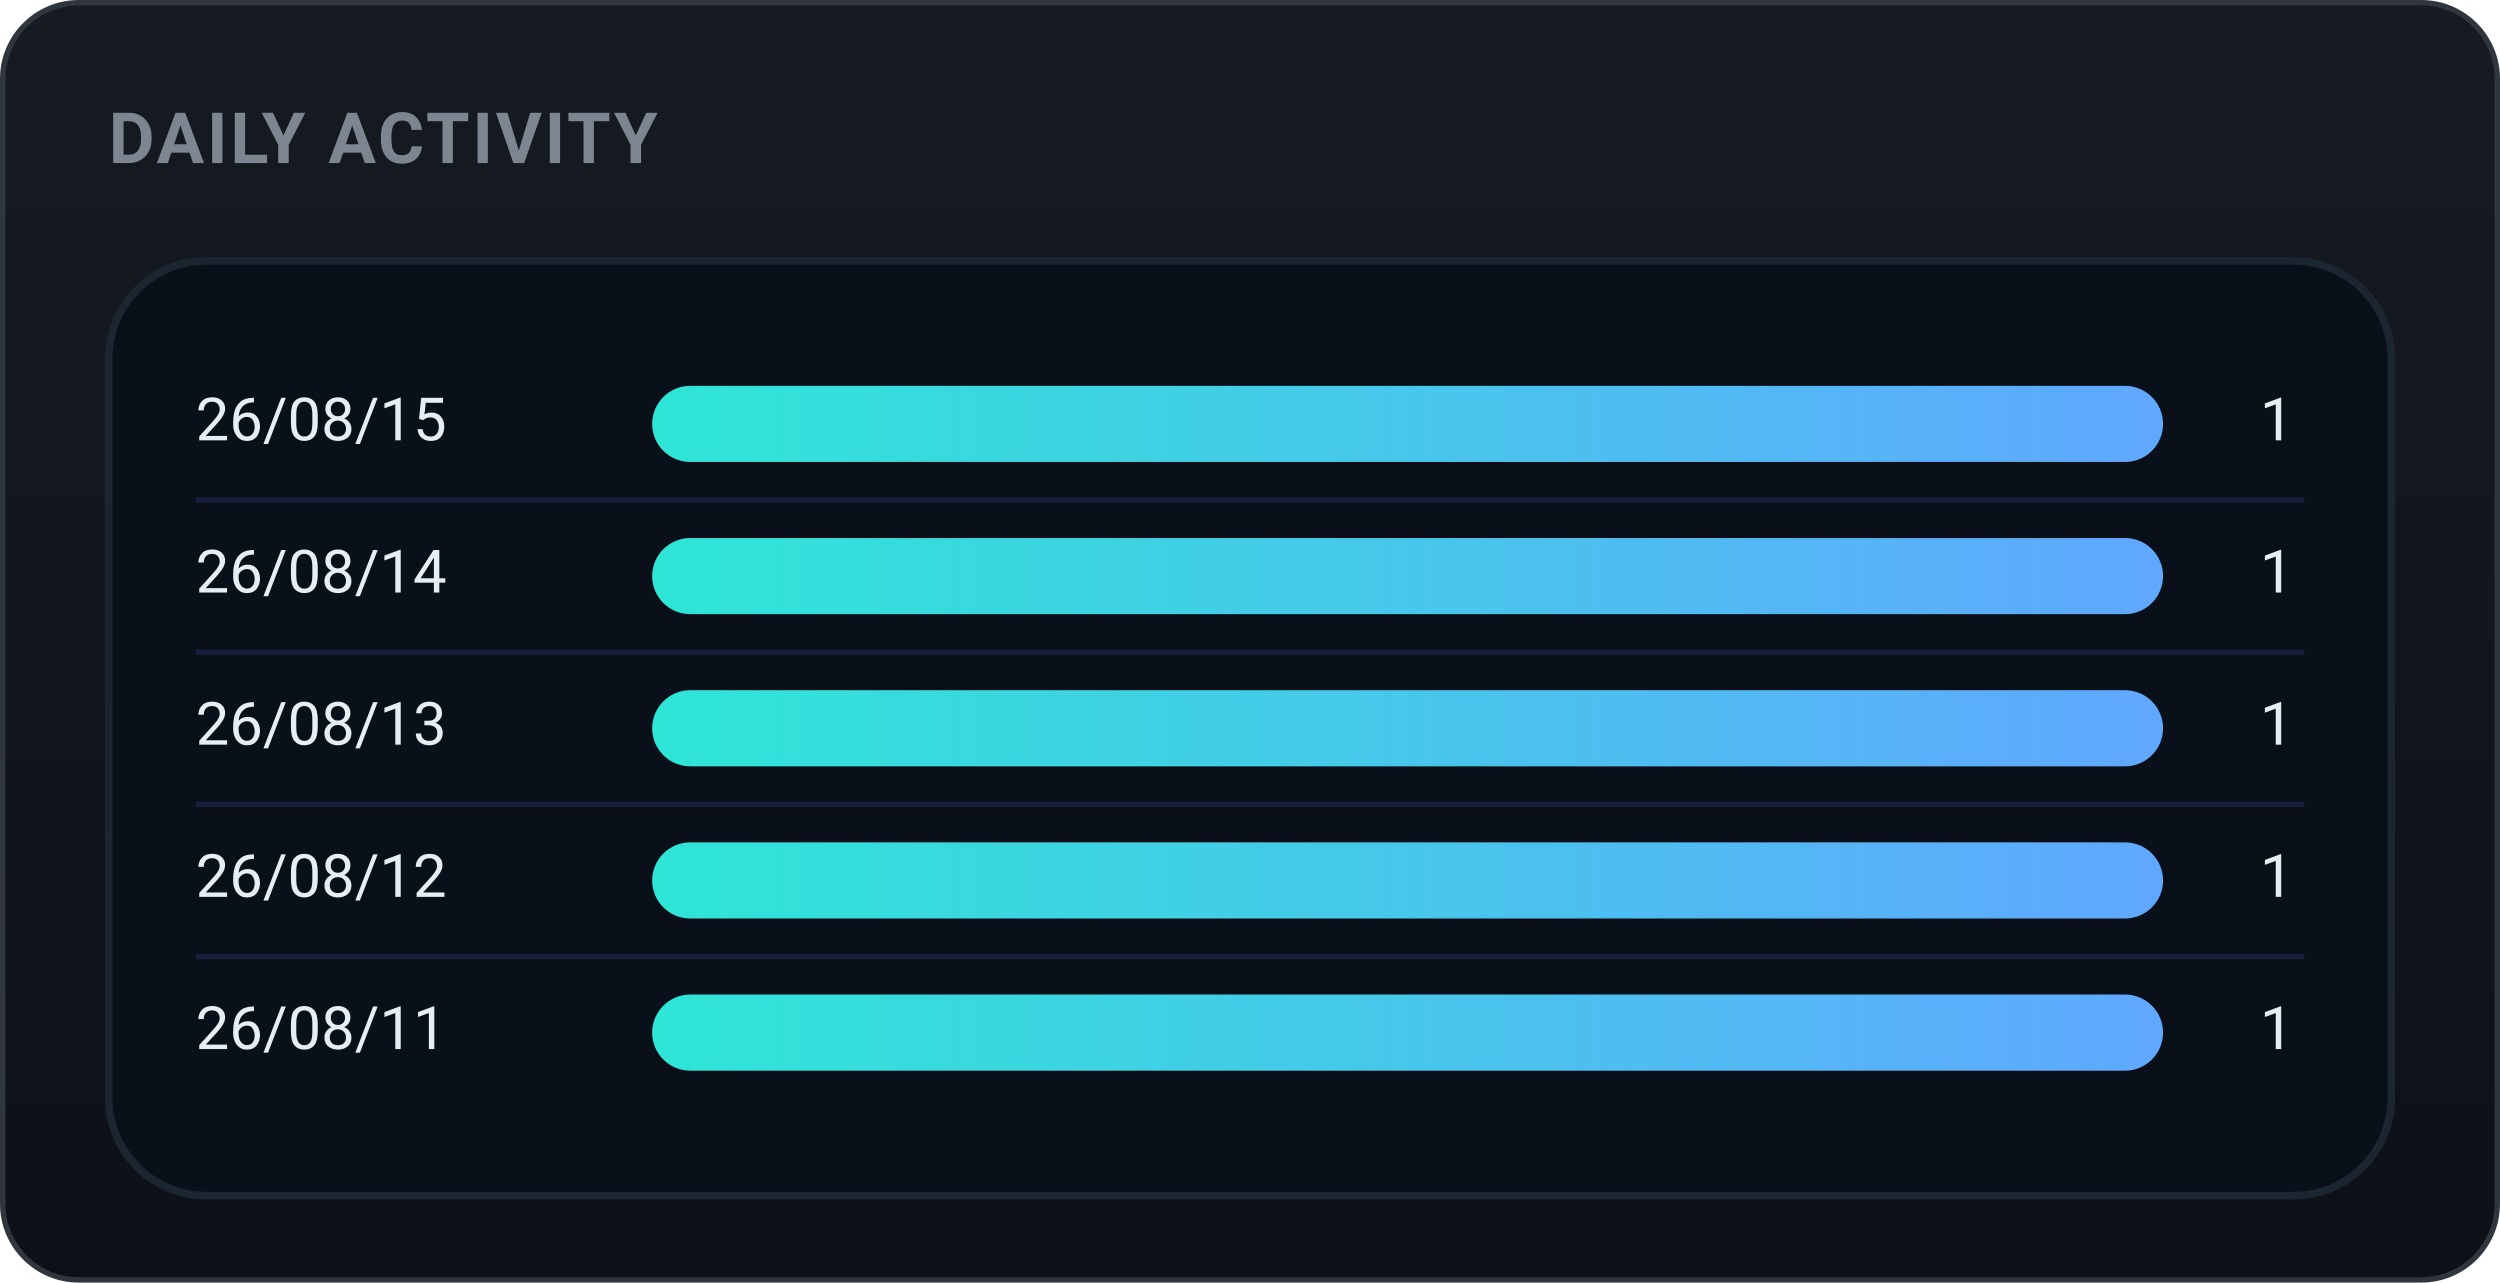
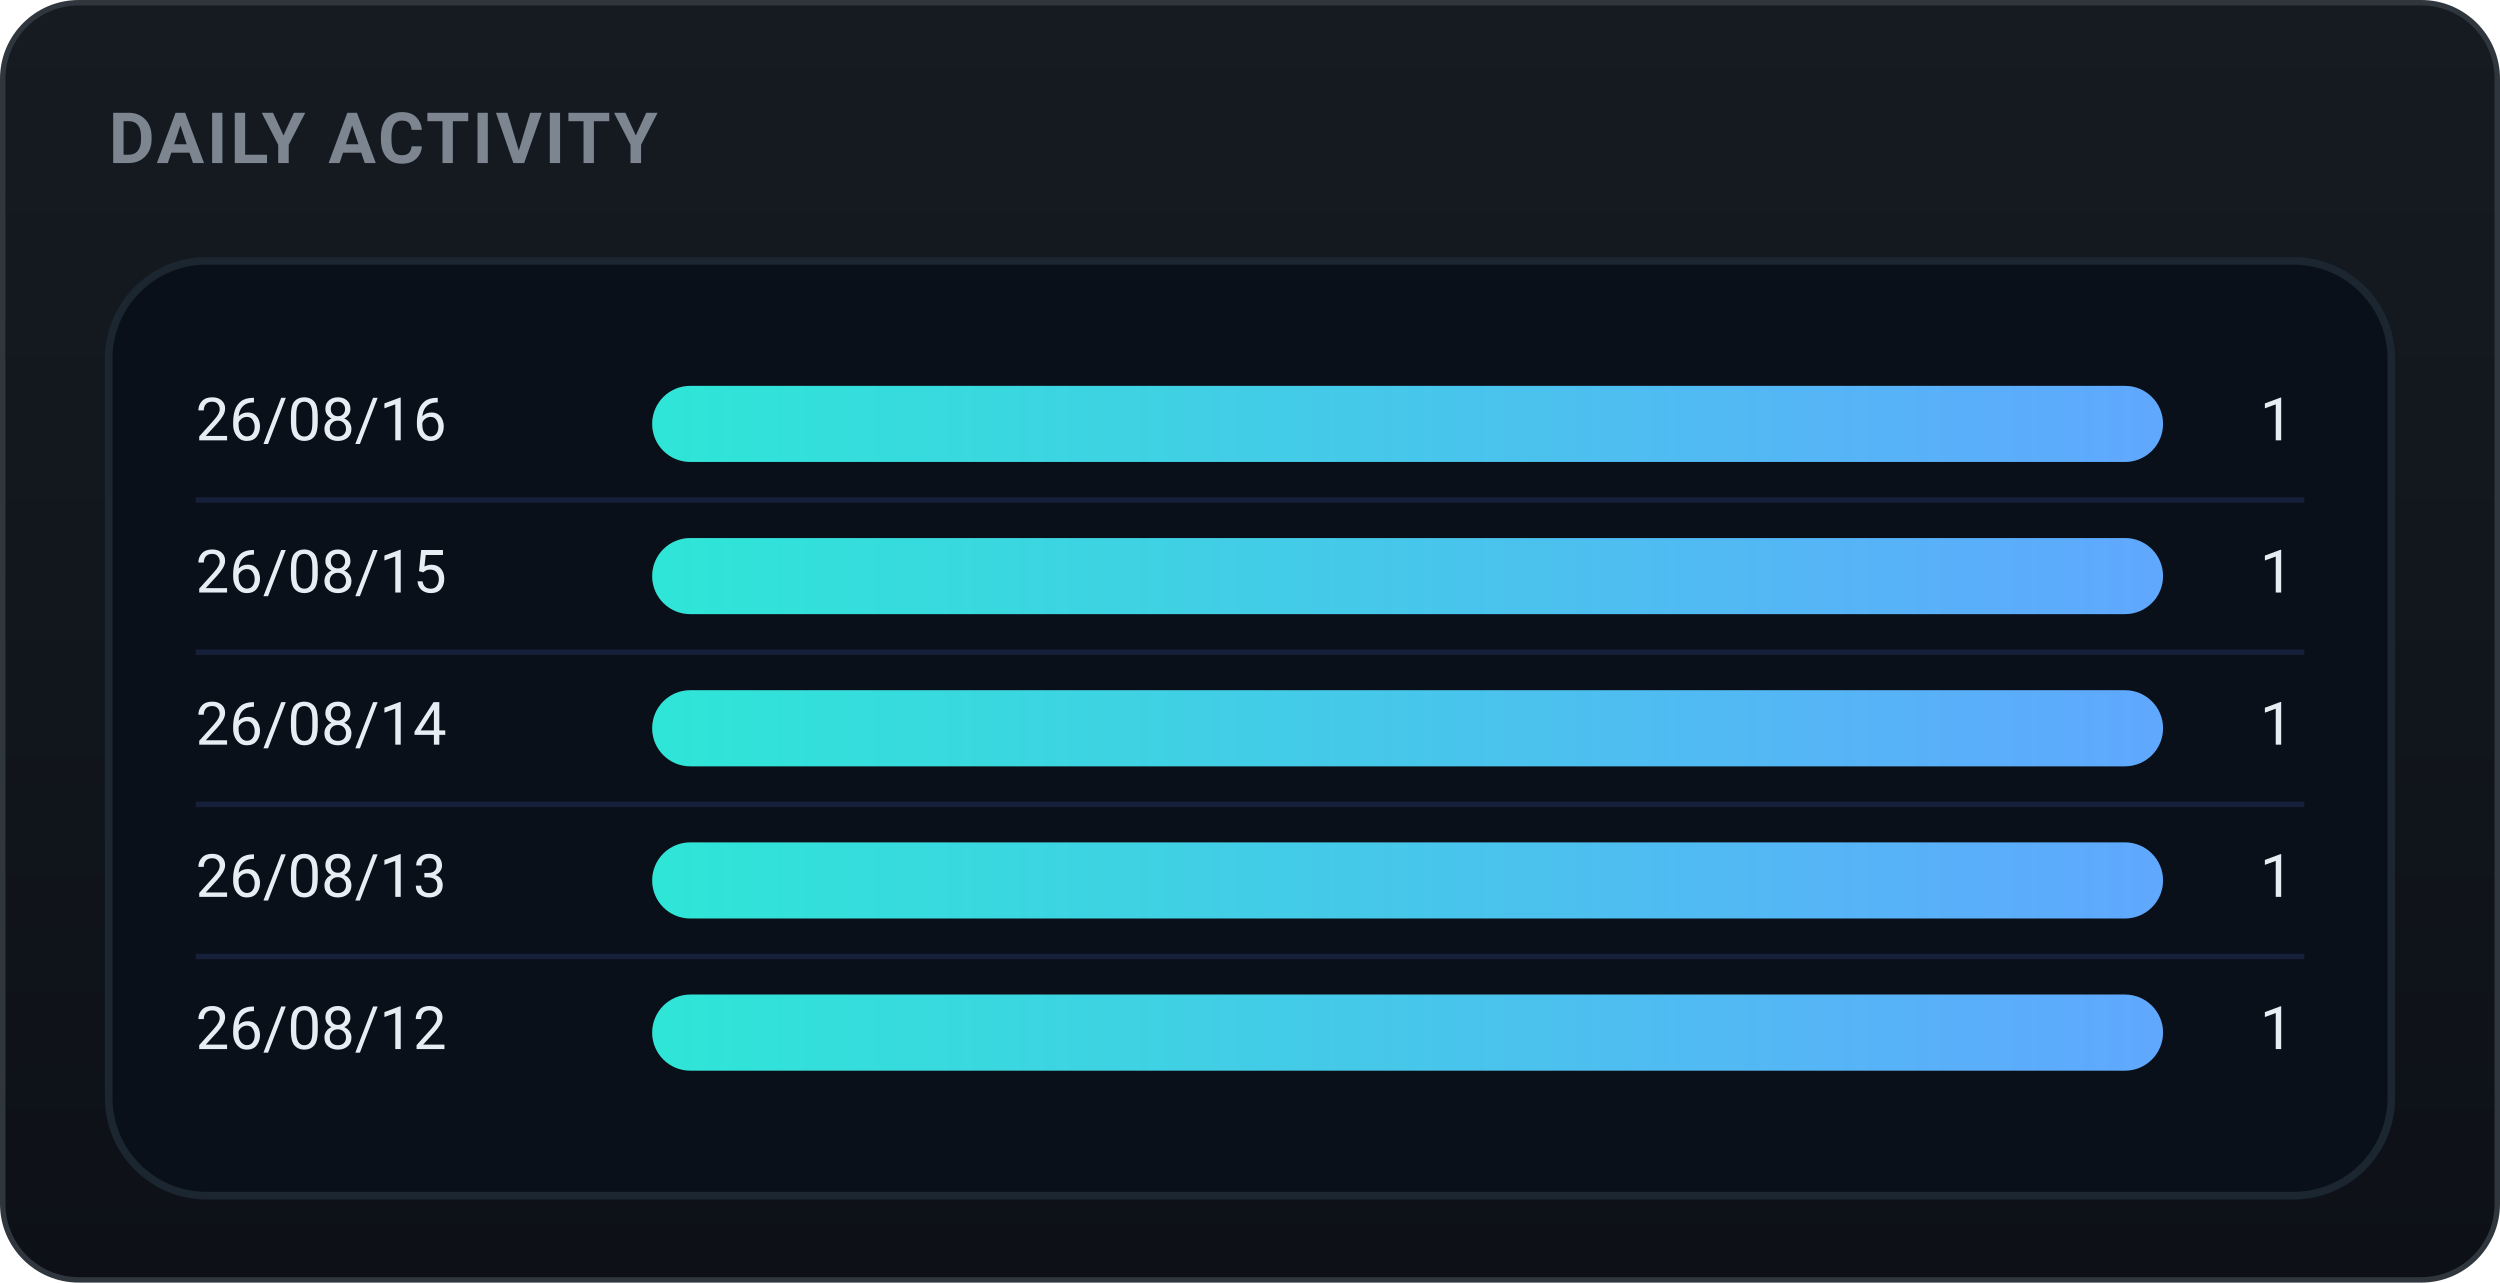
<svg xmlns="http://www.w3.org/2000/svg" width="460" height="236" viewBox="0 0 460 236" role="img" font-family="-apple-system,BlinkMacSystemFont,'Segoe UI',Roboto,'Apple SD Gothic Neo','Malgun Gothic',sans-serif">
  <defs>
    <linearGradient id="bgg" x1="0" y1="0" x2="0" y2="1">
      <stop offset="0" stop-color="#161b22" />
      <stop offset="1" stop-color="#0d1117" />
    </linearGradient>
    <linearGradient id="daily-gradient" x1="0" y1="0" x2="1" y2="0">
      <stop offset="0%" stop-color="#2ee6d6" />
      <stop offset="100%" stop-color="#60a7ff" />
    </linearGradient>
  </defs>
  <rect x="0.5" y="0.5" width="459" height="235" rx="14" fill="url(#bgg)" stroke="#30363d" />
  <text x="20" y="30" font-family="-apple-system,BlinkMacSystemFont,'Segoe UI',Roboto,'Apple SD Gothic Neo','Malgun Gothic',sans-serif" font-size="13" font-weight="700" fill="#7d8590" letter-spacing="0.5">DAILY ACTIVITY</text>
  <rect x="20" y="48" width="420" height="172" rx="18" fill="#09101a" stroke="#1b2631" stroke-width="1.4" />
-   <text x="36" y="78.0" font-size="11" fill="#e6edf3" dominant-baseline="middle">26/08/15</text>
+   <text x="36" y="78.0" font-size="11" fill="#e6edf3" dominant-baseline="middle">26/08/16</text>
  <rect x="120" y="71.0" width="278" height="14" rx="7.0" fill="#21262d" />
  <rect x="120" y="71.0" width="278.0" height="14" rx="7.0" fill="url(#daily-gradient)" />
  <text x="422" y="78.0" font-size="11" fill="#e6edf3" dominant-baseline="middle" text-anchor="end">1</text>
  <line x1="36" y1="92" x2="424" y2="92" stroke="#16203a" stroke-width="1" />
-   <text x="36" y="106.0" font-size="11" fill="#e6edf3" dominant-baseline="middle">26/08/14</text>
+   <text x="36" y="106.0" font-size="11" fill="#e6edf3" dominant-baseline="middle">26/08/15</text>
  <rect x="120" y="99.0" width="278" height="14" rx="7.0" fill="#21262d" />
  <rect x="120" y="99.0" width="278.0" height="14" rx="7.0" fill="url(#daily-gradient)" />
  <text x="422" y="106.0" font-size="11" fill="#e6edf3" dominant-baseline="middle" text-anchor="end">1</text>
  <line x1="36" y1="120" x2="424" y2="120" stroke="#16203a" stroke-width="1" />
-   <text x="36" y="134.0" font-size="11" fill="#e6edf3" dominant-baseline="middle">26/08/13</text>
+   <text x="36" y="134.0" font-size="11" fill="#e6edf3" dominant-baseline="middle">26/08/14</text>
  <rect x="120" y="127.0" width="278" height="14" rx="7.0" fill="#21262d" />
  <rect x="120" y="127.0" width="278.0" height="14" rx="7.0" fill="url(#daily-gradient)" />
  <text x="422" y="134.0" font-size="11" fill="#e6edf3" dominant-baseline="middle" text-anchor="end">1</text>
  <line x1="36" y1="148" x2="424" y2="148" stroke="#16203a" stroke-width="1" />
-   <text x="36" y="162.0" font-size="11" fill="#e6edf3" dominant-baseline="middle">26/08/12</text>
+   <text x="36" y="162.0" font-size="11" fill="#e6edf3" dominant-baseline="middle">26/08/13</text>
  <rect x="120" y="155.0" width="278" height="14" rx="7.0" fill="#21262d" />
  <rect x="120" y="155.0" width="278.0" height="14" rx="7.0" fill="url(#daily-gradient)" />
  <text x="422" y="162.0" font-size="11" fill="#e6edf3" dominant-baseline="middle" text-anchor="end">1</text>
  <line x1="36" y1="176" x2="424" y2="176" stroke="#16203a" stroke-width="1" />
-   <text x="36" y="190.0" font-size="11" fill="#e6edf3" dominant-baseline="middle">26/08/11</text>
+   <text x="36" y="190.0" font-size="11" fill="#e6edf3" dominant-baseline="middle">26/08/12</text>
  <rect x="120" y="183.0" width="278" height="14" rx="7.0" fill="#21262d" />
  <rect x="120" y="183.0" width="278.0" height="14" rx="7.0" fill="url(#daily-gradient)" />
  <text x="422" y="190.0" font-size="11" fill="#e6edf3" dominant-baseline="middle" text-anchor="end">1</text>
</svg>
